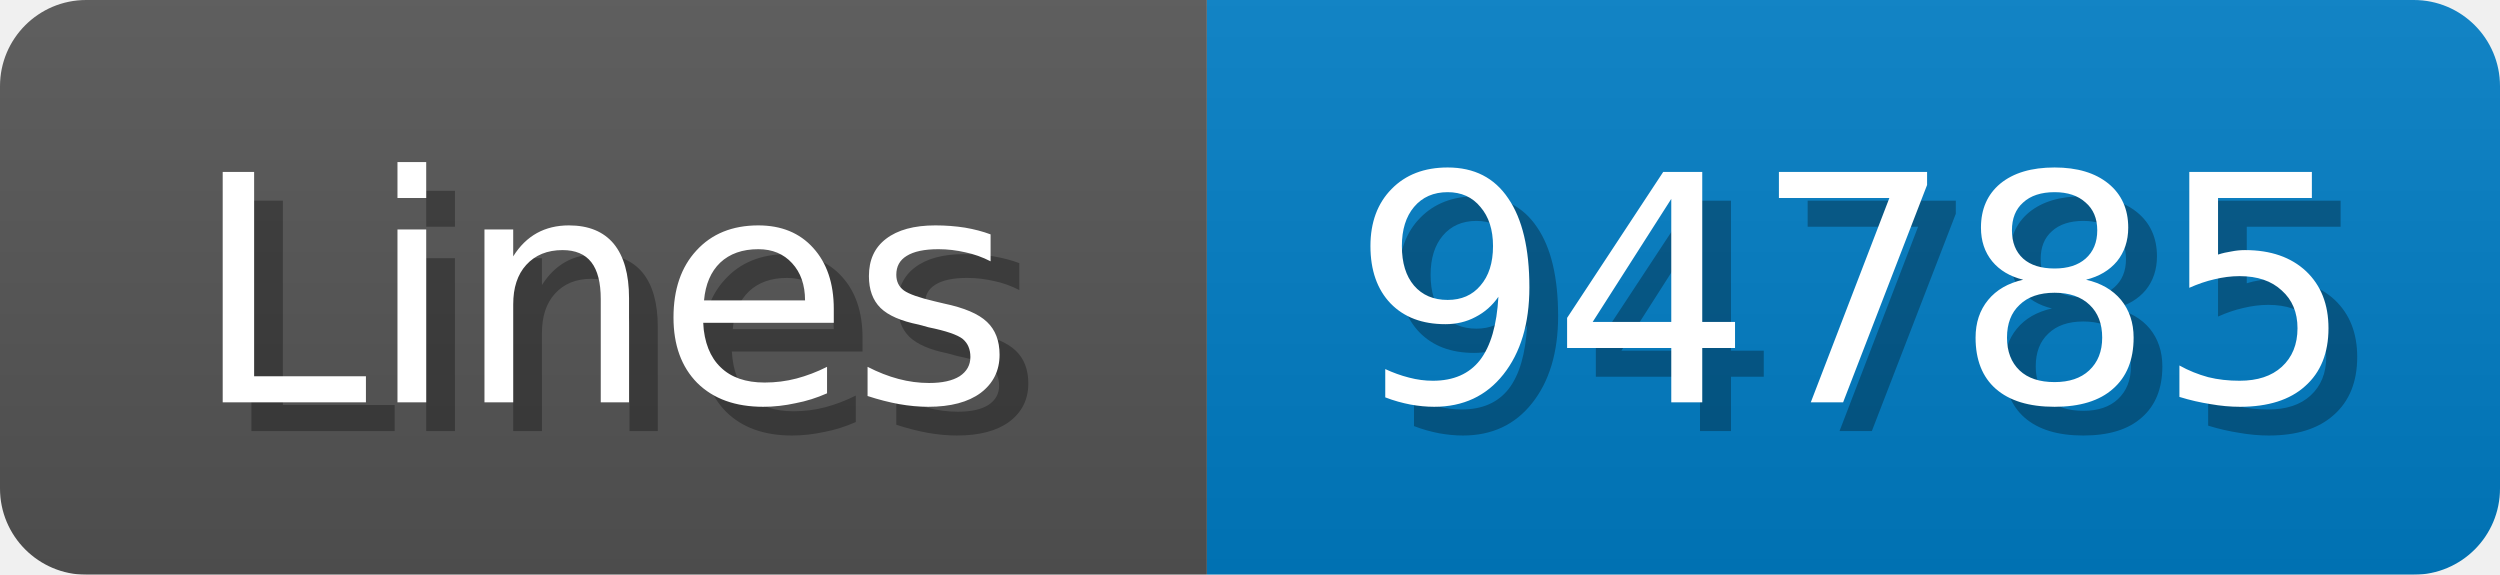
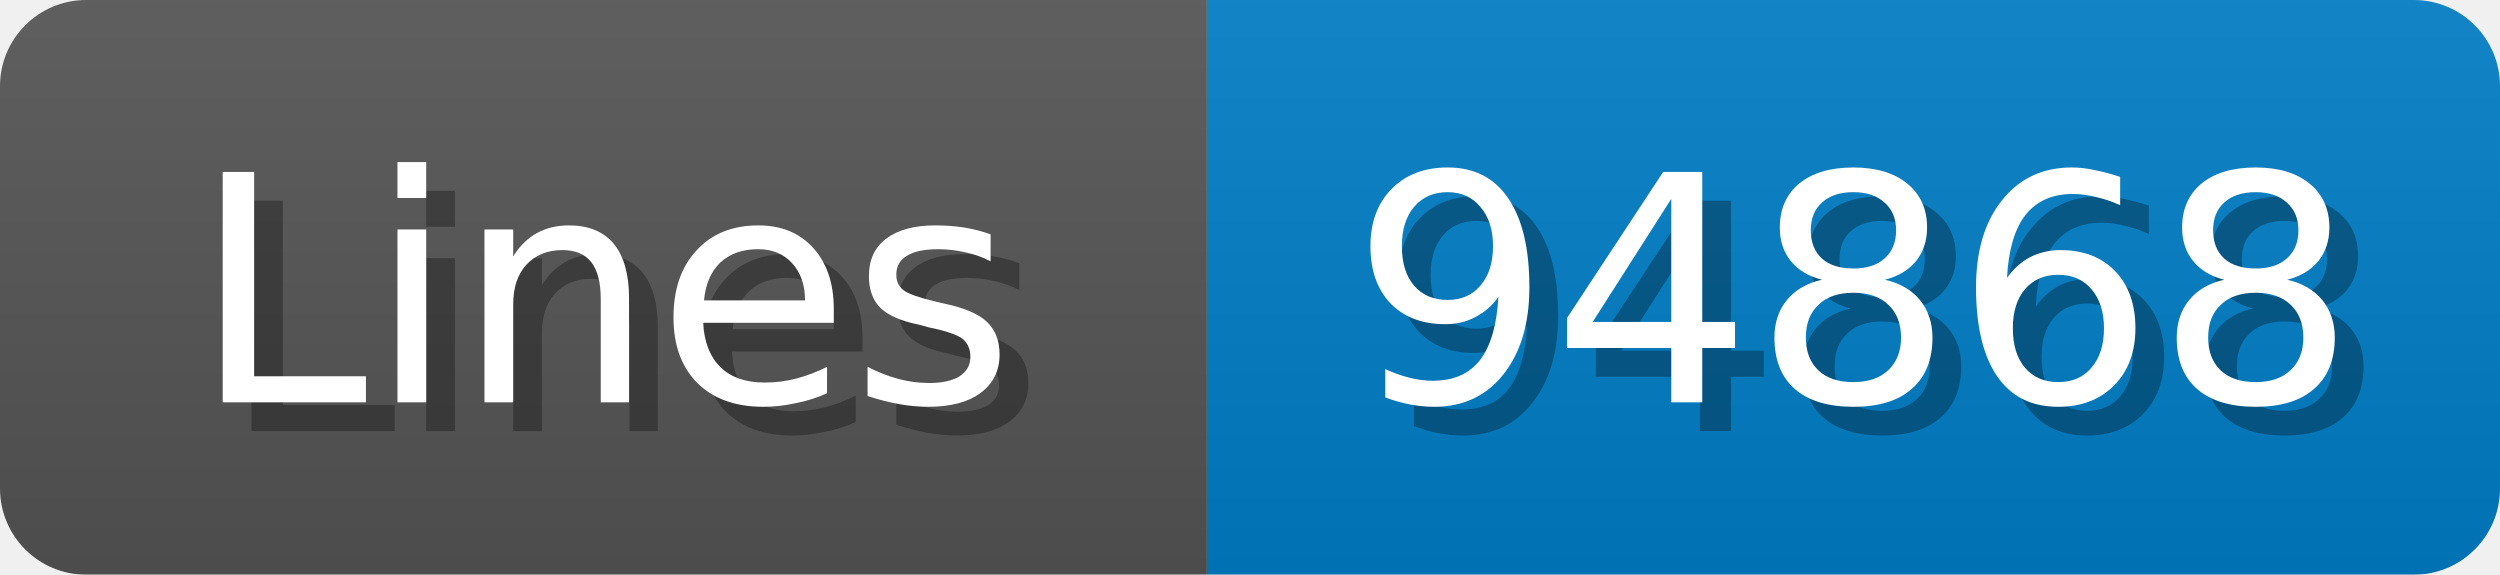
<svg xmlns="http://www.w3.org/2000/svg" width="87" height="20">
  <linearGradient id="b" x2="0" y2="100%">
    <stop offset="0" stop-color="#bbb" stop-opacity=".1" />
    <stop offset="1" stop-opacity=".1" />
  </linearGradient>
  <mask id="anybadge_1">
    <rect width="87" height="20" rx="3" fill="#fff" />
  </mask>
  <g mask="url(#anybadge_1)">
    <path fill="#555" d="M0 0h42v20H0z" />
    <path fill="#007ec6" d="M42 0h45v20H42z" />
    <path fill="url(#b)" d="M0 0h87v20H0z" />
  </g>
  <g fill="#fff" text-anchor="middle" font-family="DejaVu Sans,Verdana,Geneva,sans-serif" font-size="11">
    <text x="22.0" y="15" fill="#010101" fill-opacity=".3">Lines</text>
    <text x="21.0" y="14">Lines</text>
  </g>
  <g fill="#fff" text-anchor="middle" font-family="DejaVu Sans,Verdana,Geneva,sans-serif" font-size="11">
-     <text x="65.5" y="15" fill="#010101" fill-opacity=".3">94785</text>
-     <text x="64.5" y="14">94785</text>
+     <text x="65.5" y="15" fill="#010101" fill-opacity=".3">94868</text>
+     <text x="64.5" y="14">94868</text>
  </g>
</svg>
